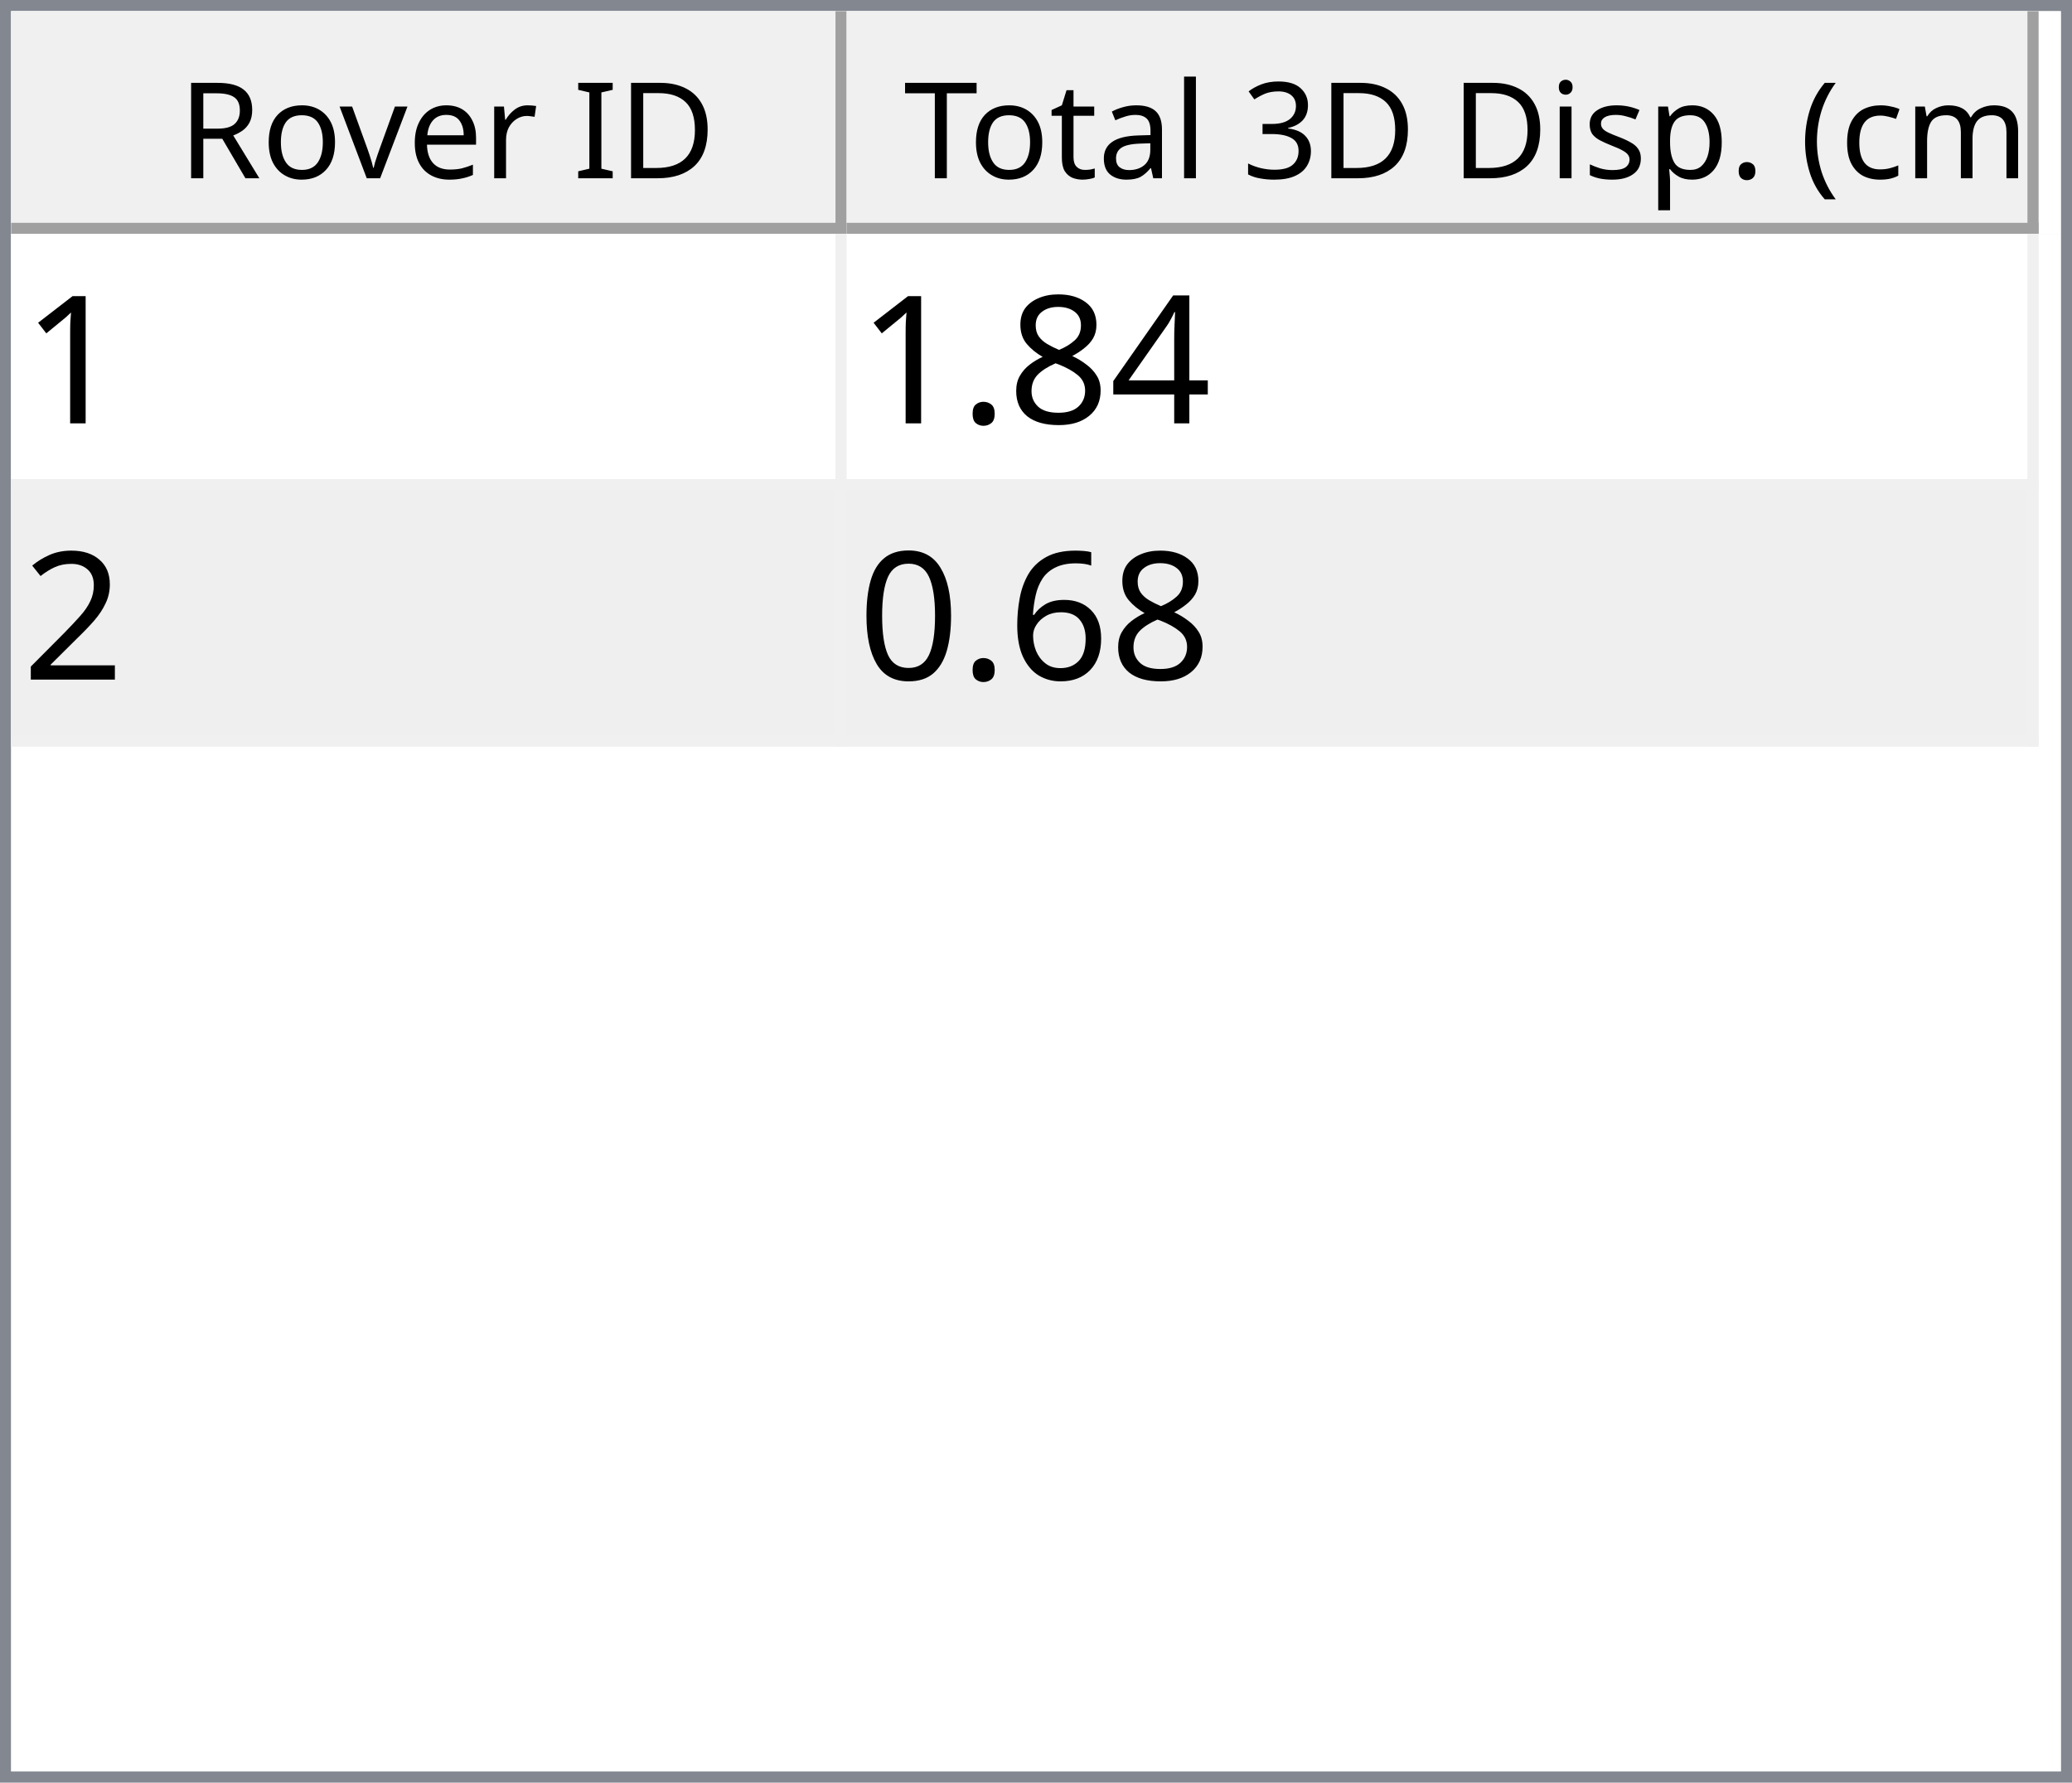
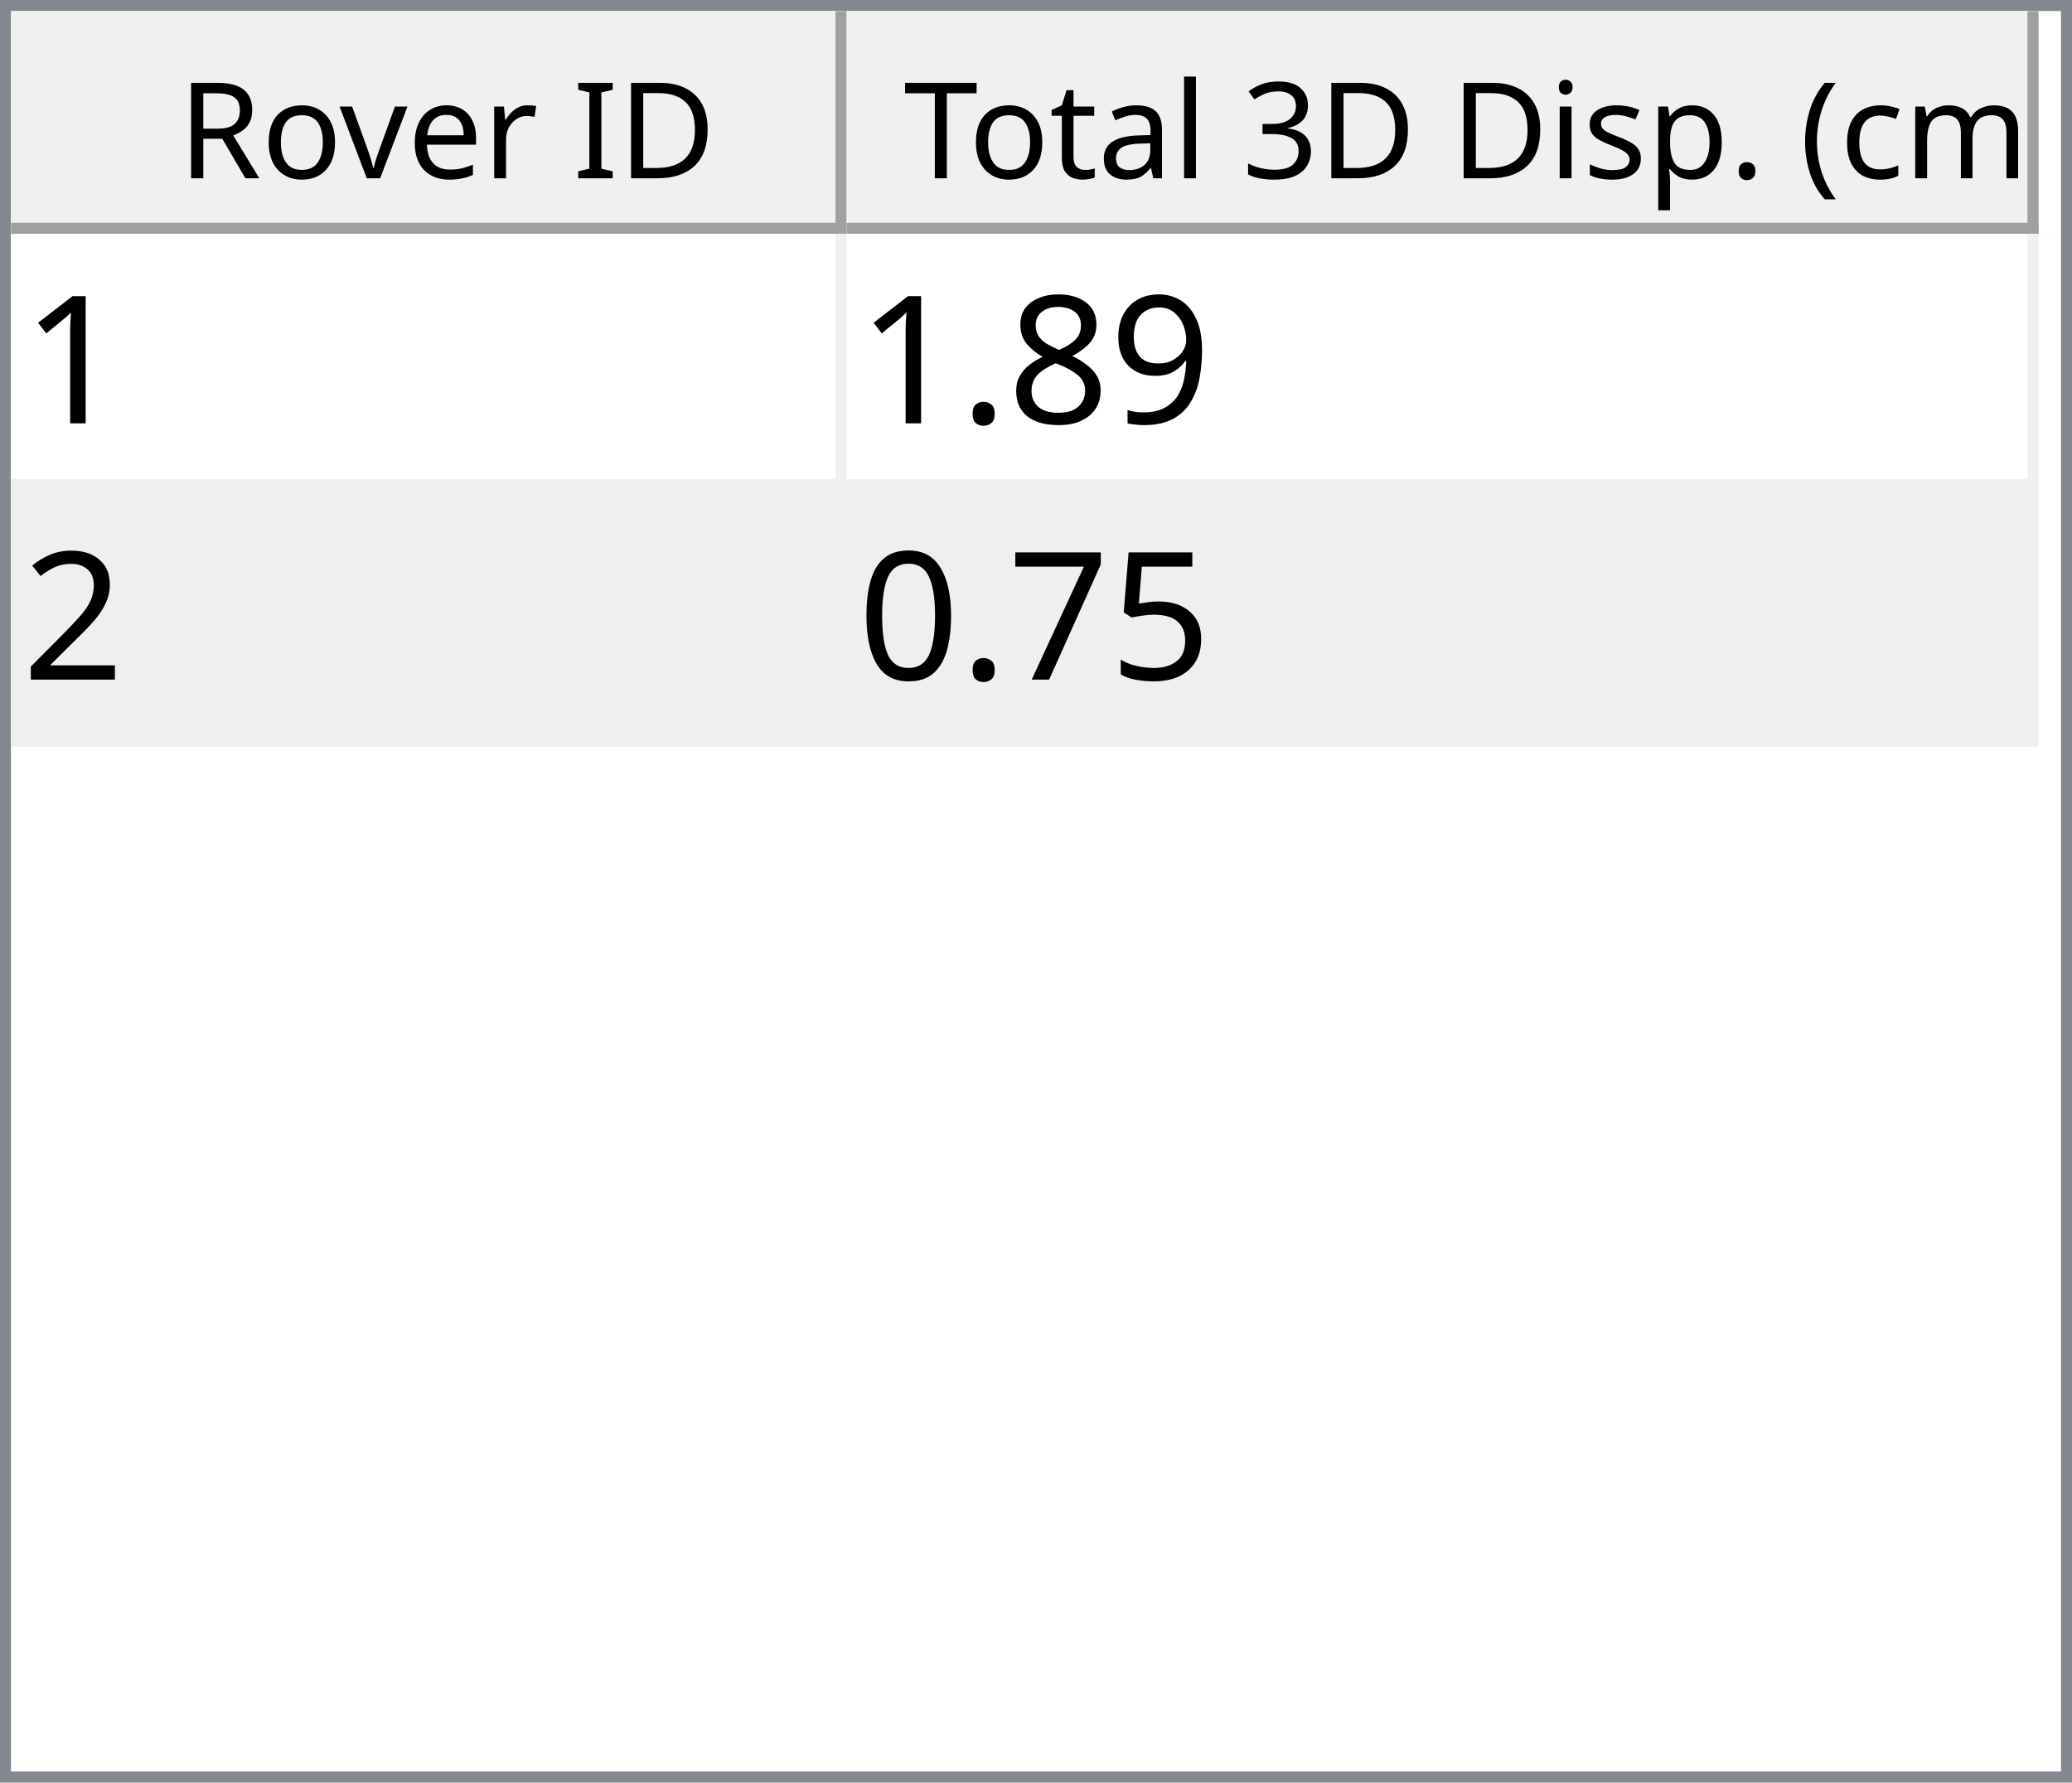
<svg xmlns="http://www.w3.org/2000/svg" style="fill-opacity:1; color-rendering:auto; color-interpolation:auto; text-rendering:auto; stroke:black; stroke-linecap:square; stroke-miterlimit:10; shape-rendering:auto; stroke-opacity:1; fill:black; stroke-dasharray:none; font-weight:normal; stroke-width:1; font-family:'Dialog'; font-style:normal; stroke-linejoin:miter; font-size:12px; stroke-dashoffset:0; image-rendering:auto;" width="186" height="160">
  <defs id="genericDefs" />
  <g>
    <defs id="defs1">
      <clipPath clipPathUnits="userSpaceOnUse" id="clipPath1">
        <path d="M0 0 L186 0 L186 160 L0 160 L0 0 Z" />
      </clipPath>
      <clipPath clipPathUnits="userSpaceOnUse" id="clipPath2">
        <path d="M0 0 L0 160 L186 160 L186 0 Z" />
      </clipPath>
      <clipPath clipPathUnits="userSpaceOnUse" id="clipPath3">
        <path d="M0 0 L0 20 L184 20 L184 0 Z" />
      </clipPath>
      <clipPath clipPathUnits="userSpaceOnUse" id="clipPath4">
        <path d="M0 0 L0 20 L75 20 L75 0 Z" />
      </clipPath>
      <clipPath clipPathUnits="userSpaceOnUse" id="clipPath5">
        <path d="M1 1 L1 19 L74 19 L74 1 Z" />
      </clipPath>
      <clipPath clipPathUnits="userSpaceOnUse" id="clipPath6">
        <path d="M0 0 L0 18 L73 18 L73 0 Z" />
      </clipPath>
      <clipPath clipPathUnits="userSpaceOnUse" id="clipPath7">
        <path d="M-0.5 -0.5 L-0.5 19.5 L74.5 19.5 L74.5 -0.5 Z" />
      </clipPath>
      <clipPath clipPathUnits="userSpaceOnUse" id="clipPath8">
        <path d="M0 0 L0 20 L107 20 L107 0 Z" />
      </clipPath>
      <clipPath clipPathUnits="userSpaceOnUse" id="clipPath9">
        <path d="M1 1 L1 19 L106 19 L106 1 Z" />
      </clipPath>
      <clipPath clipPathUnits="userSpaceOnUse" id="clipPath10">
        <path d="M0 0 L0 18 L105 18 L105 0 Z" />
      </clipPath>
      <clipPath clipPathUnits="userSpaceOnUse" id="clipPath11">
        <path d="M-0.5 -0.5 L-0.5 19.5 L106.5 19.5 L106.5 -0.5 Z" />
      </clipPath>
      <clipPath clipPathUnits="userSpaceOnUse" id="clipPath12">
        <path d="M0 0 L0 138 L184 138 L184 0 Z" />
      </clipPath>
      <clipPath clipPathUnits="userSpaceOnUse" id="clipPath13">
        <path d="M0 0 L0 46 L182 46 L182 0 Z" />
      </clipPath>
      <clipPath clipPathUnits="userSpaceOnUse" id="clipPath14">
        <path d="M-0.5 -0.5 L-0.5 45.5 L181.5 45.5 L181.5 -0.5 Z" />
      </clipPath>
      <clipPath clipPathUnits="userSpaceOnUse" id="clipPath15">
        <path d="M0 0 L0 22 L74 22 L74 0 Z" />
      </clipPath>
      <clipPath clipPathUnits="userSpaceOnUse" id="clipPath16">
        <path d="M0 0 L0 22 L106 22 L106 0 Z" />
      </clipPath>
      <font horiz-adv-x="64.551" id="font1">
        <font-face ascent="107.91" descent="25.098" units-per-em="100" style="font-style:normal; font-family:Segoe UI; font-weight:normal;" />
        <missing-glyph horiz-adv-x="64.551" d="M8.109 0 L8.109 68.266 L56.453 68.266 L56.453 0 L8.109 0 ZM15.328 7.234 L49.219 7.234 L49.219 61.031 L15.328 61.031 L15.328 7.234 Z" />
        <glyph unicode="D" horiz-adv-x="70.117" d="M9.188 0 L9.188 70.016 L28.516 70.016 Q65.531 70.016 65.531 35.891 Q65.531 19.672 55.25 9.836 Q44.969 0 27.734 0 L9.188 0 ZM17.391 62.594 L17.391 7.422 L27.828 7.422 Q41.609 7.422 49.273 14.797 Q56.938 22.172 56.938 35.688 Q56.938 62.594 28.328 62.594 L17.391 62.594 Z" />
        <glyph unicode="I" horiz-adv-x="26.611" d="M17.391 0 L9.188 0 L9.188 70.016 L17.391 70.016 L17.391 0 Z" />
        <glyph unicode=" " horiz-adv-x="27.393" d="" />
        <glyph unicode="r" horiz-adv-x="34.766" d="M34.188 41.891 Q32.078 43.5 28.125 43.5 Q23 43.5 19.555 38.672 Q16.109 33.844 16.109 25.484 L16.109 0 L8.109 0 L8.109 50 L16.109 50 L16.109 39.703 L16.312 39.703 Q18.016 44.969 21.531 47.922 Q25.047 50.875 29.391 50.875 Q32.516 50.875 34.188 50.203 L34.188 41.891 Z" />
        <glyph unicode="e" horiz-adv-x="52.295" d="M48.297 23 L12.984 23 Q13.188 14.656 17.484 10.109 Q21.781 5.562 29.297 5.562 Q37.75 5.562 44.828 11.141 L44.828 3.609 Q38.234 -1.172 27.391 -1.172 Q16.797 -1.172 10.742 5.641 Q4.688 12.453 4.688 24.812 Q4.688 36.469 11.305 43.82 Q17.922 51.172 27.734 51.172 Q37.547 51.172 42.922 44.828 Q48.297 38.484 48.297 27.203 L48.297 23 ZM40.094 29.781 Q40.047 36.719 36.75 40.578 Q33.453 44.438 27.594 44.438 Q21.922 44.438 17.969 40.383 Q14.016 36.328 13.094 29.781 L40.094 29.781 Z" />
        <glyph unicode="v" horiz-adv-x="47.9" d="M47.406 50 L27.484 0 L19.625 0 L0.688 50 L9.469 50 L22.172 13.672 Q23.578 9.672 23.922 6.688 L24.125 6.688 Q24.609 10.453 25.688 13.484 L38.969 50 L47.406 50 Z" />
        <glyph unicode="o" horiz-adv-x="58.594" d="M29 -1.172 Q17.922 -1.172 11.305 5.836 Q4.688 12.844 4.688 24.422 Q4.688 37.016 11.57 44.094 Q18.453 51.172 30.172 51.172 Q41.359 51.172 47.633 44.289 Q53.906 37.406 53.906 25.203 Q53.906 13.234 47.141 6.031 Q40.375 -1.172 29 -1.172 ZM29.594 44.438 Q21.875 44.438 17.383 39.188 Q12.891 33.938 12.891 24.703 Q12.891 15.828 17.43 10.695 Q21.969 5.562 29.594 5.562 Q37.359 5.562 41.531 10.594 Q45.703 15.625 45.703 24.906 Q45.703 34.281 41.531 39.359 Q37.359 44.438 29.594 44.438 Z" />
        <glyph unicode="R" horiz-adv-x="59.814" d="M59.375 0 L49.609 0 L37.891 19.625 Q36.281 22.359 34.766 24.289 Q33.25 26.219 31.664 27.438 Q30.078 28.656 28.25 29.219 Q26.422 29.781 24.125 29.781 L17.391 29.781 L17.391 0 L9.188 0 L9.188 70.016 L30.078 70.016 Q34.672 70.016 38.555 68.867 Q42.438 67.719 45.289 65.375 Q48.141 63.031 49.758 59.547 Q51.375 56.062 51.375 51.375 Q51.375 47.703 50.273 44.656 Q49.172 41.609 47.148 39.211 Q45.125 36.812 42.266 35.133 Q39.406 33.453 35.844 32.516 L35.844 32.328 Q37.594 31.547 38.891 30.547 Q40.188 29.547 41.359 28.18 Q42.531 26.812 43.68 25.078 Q44.828 23.344 46.234 21.047 L59.375 0 ZM17.391 62.594 L17.391 37.203 L28.516 37.203 Q31.594 37.203 34.203 38.133 Q36.812 39.062 38.719 40.797 Q40.625 42.531 41.703 45.047 Q42.781 47.562 42.781 50.688 Q42.781 56.297 39.141 59.445 Q35.5 62.594 28.609 62.594 L17.391 62.594 Z" />
        <glyph unicode=")" horiz-adv-x="30.176" d="M8.297 -15.922 L1.172 -15.922 Q16.406 2.344 16.406 26.812 Q16.406 51.469 1.078 70.016 L8.297 70.016 Q23.531 52.156 23.531 26.703 Q23.531 1.375 8.297 -15.922 Z" />
        <glyph unicode="m" horiz-adv-x="86.133" d="M79.109 0 L71.094 0 L71.094 28.719 Q71.094 37.016 68.531 40.727 Q65.969 44.438 59.906 44.438 Q54.781 44.438 51.195 39.75 Q47.609 35.062 47.609 28.516 L47.609 0 L39.594 0 L39.594 29.688 Q39.594 44.438 28.219 44.438 Q22.953 44.438 19.531 40.016 Q16.109 35.594 16.109 28.516 L16.109 0 L8.109 0 L8.109 50 L16.109 50 L16.109 42.094 L16.312 42.094 Q21.625 51.172 31.844 51.172 Q36.969 51.172 40.773 48.312 Q44.578 45.453 46 40.828 Q51.562 51.172 62.594 51.172 Q79.109 51.172 79.109 30.812 L79.109 0 Z" />
        <glyph unicode="c" horiz-adv-x="46.191" d="M42.188 2.297 Q36.422 -1.172 28.516 -1.172 Q17.828 -1.172 11.258 5.789 Q4.688 12.75 4.688 23.828 Q4.688 36.188 11.766 43.68 Q18.844 51.172 30.672 51.172 Q37.25 51.172 42.281 48.734 L42.281 40.531 Q36.719 44.438 30.375 44.438 Q22.703 44.438 17.797 38.945 Q12.891 33.453 12.891 24.516 Q12.891 15.719 17.508 10.641 Q22.125 5.562 29.891 5.562 Q36.422 5.562 42.188 9.906 L42.188 2.297 Z" />
        <glyph unicode="(" horiz-adv-x="30.176" d="M29.109 -15.922 L21.969 -15.922 Q6.844 1.375 6.844 26.703 Q6.844 52.156 21.969 70.016 L29.203 70.016 Q13.875 51.469 13.875 26.812 Q13.875 2.344 29.109 -15.922 Z" />
        <glyph unicode="." horiz-adv-x="21.68" d="M10.891 -1.078 Q8.641 -1.078 7.055 0.539 Q5.469 2.156 5.469 4.391 Q5.469 6.641 7.055 8.273 Q8.641 9.906 10.891 9.906 Q13.188 9.906 14.797 8.273 Q16.406 6.641 16.406 4.391 Q16.406 2.156 14.797 0.539 Q13.188 -1.078 10.891 -1.078 Z" />
        <glyph unicode="p" horiz-adv-x="58.789" d="M16.312 7.234 L16.109 7.234 L16.109 -23 L8.109 -23 L8.109 50 L16.109 50 L16.109 41.219 L16.312 41.219 Q22.219 51.172 33.594 51.172 Q43.266 51.172 48.688 44.461 Q54.109 37.75 54.109 26.469 Q54.109 13.922 48 6.375 Q41.891 -1.172 31.297 -1.172 Q21.578 -1.172 16.312 7.234 ZM16.109 27.391 L16.109 20.406 Q16.109 14.203 20.141 9.883 Q24.172 5.562 30.375 5.562 Q37.641 5.562 41.773 11.133 Q45.906 16.703 45.906 26.609 Q45.906 34.969 42.047 39.703 Q38.188 44.438 31.594 44.438 Q24.609 44.438 20.359 39.578 Q16.109 34.719 16.109 27.391 Z" />
        <glyph unicode="s" horiz-adv-x="42.432" d="M5.078 1.812 L5.078 10.406 Q11.625 5.562 19.484 5.562 Q30.031 5.562 30.031 12.594 Q30.031 14.594 29.125 15.992 Q28.219 17.391 26.68 18.461 Q25.141 19.531 23.07 20.383 Q21 21.234 18.609 22.172 Q15.281 23.484 12.766 24.828 Q10.25 26.172 8.57 27.859 Q6.891 29.547 6.031 31.695 Q5.172 33.844 5.172 36.719 Q5.172 40.234 6.789 42.945 Q8.406 45.656 11.086 47.484 Q13.766 49.312 17.211 50.242 Q20.656 51.172 24.312 51.172 Q30.812 51.172 35.938 48.922 L35.938 40.828 Q30.422 44.438 23.25 44.438 Q21 44.438 19.195 43.922 Q17.391 43.406 16.094 42.477 Q14.797 41.547 14.086 40.258 Q13.375 38.969 13.375 37.406 Q13.375 35.453 14.086 34.133 Q14.797 32.812 16.164 31.789 Q17.531 30.766 19.484 29.938 Q21.438 29.109 23.922 28.125 Q27.25 26.859 29.883 25.516 Q32.516 24.172 34.375 22.484 Q36.234 20.797 37.234 18.602 Q38.234 16.406 38.234 13.375 Q38.234 9.672 36.602 6.938 Q34.969 4.203 32.234 2.398 Q29.5 0.594 25.93 -0.289 Q22.359 -1.172 18.453 -1.172 Q10.75 -1.172 5.078 1.812 Z" />
        <glyph unicode="i" horiz-adv-x="24.219" d="M12.203 62.703 Q10.062 62.703 8.547 64.164 Q7.031 65.625 7.031 67.875 Q7.031 70.125 8.547 71.609 Q10.062 73.094 12.203 73.094 Q14.406 73.094 15.945 71.609 Q17.484 70.125 17.484 67.875 Q17.484 65.719 15.945 64.211 Q14.406 62.703 12.203 62.703 ZM16.109 0 L8.109 0 L8.109 50 L16.109 50 L16.109 0 Z" />
        <glyph unicode="3" horiz-adv-x="53.906" d="M46.531 19.828 Q46.531 15.094 44.75 11.211 Q42.969 7.328 39.719 4.57 Q36.469 1.812 31.93 0.297 Q27.391 -1.219 21.922 -1.219 Q11.922 -1.219 6 2.594 L6 11.188 Q13.094 5.609 22.219 5.609 Q25.875 5.609 28.828 6.539 Q31.781 7.469 33.906 9.227 Q36.031 10.984 37.18 13.477 Q38.328 15.969 38.328 19.094 Q38.328 32.812 18.797 32.812 L12.984 32.812 L12.984 39.594 L18.5 39.594 Q35.797 39.594 35.797 52.484 Q35.797 64.406 22.609 64.406 Q15.188 64.406 8.688 59.422 L8.688 67.188 Q15.375 71.188 24.609 71.188 Q29 71.188 32.57 69.969 Q36.141 68.75 38.68 66.555 Q41.219 64.359 42.609 61.281 Q44 58.203 44 54.5 Q44 40.672 30.031 36.719 L30.031 36.531 Q33.594 36.141 36.625 34.797 Q39.656 33.453 41.852 31.305 Q44.047 29.156 45.289 26.25 Q46.531 23.344 46.531 19.828 Z" />
        <glyph unicode="l" horiz-adv-x="24.219" d="M16.109 0 L8.109 0 L8.109 74.031 L16.109 74.031 L16.109 0 Z" />
        <glyph unicode="a" horiz-adv-x="50.879" d="M43.891 0 L35.891 0 L35.891 7.812 L35.688 7.812 Q30.469 -1.172 20.312 -1.172 Q12.844 -1.172 8.617 2.781 Q4.391 6.734 4.391 13.281 Q4.391 27.297 20.906 29.594 L35.891 31.688 Q35.891 44.438 25.594 44.438 Q16.547 44.438 9.281 38.281 L9.281 46.484 Q16.656 51.172 26.266 51.172 Q43.891 51.172 43.891 32.516 L43.891 0 ZM35.891 25.297 L23.828 23.641 Q18.266 22.859 15.43 20.875 Q12.594 18.891 12.594 13.875 Q12.594 10.203 15.211 7.883 Q17.828 5.562 22.172 5.562 Q28.125 5.562 32.008 9.742 Q35.891 13.922 35.891 20.312 L35.891 25.297 Z" />
        <glyph unicode="t" horiz-adv-x="33.887" d="M31.297 0.484 Q28.469 -1.078 23.828 -1.078 Q10.688 -1.078 10.688 13.578 L10.688 43.172 L2.094 43.172 L2.094 50 L10.688 50 L10.688 62.203 L18.703 64.797 L18.703 50 L31.297 50 L31.297 43.172 L18.703 43.172 L18.703 14.984 Q18.703 9.969 20.414 7.82 Q22.125 5.672 26.078 5.672 Q29.109 5.672 31.297 7.328 L31.297 0.484 Z" />
        <glyph unicode="T" horiz-adv-x="52.393" d="M50.594 62.594 L30.375 62.594 L30.375 0 L22.172 0 L22.172 62.594 L2 62.594 L2 70.016 L50.594 70.016 L50.594 62.594 Z" />
      </font>
      <font horiz-adv-x="75.0" id="font2">
        <font-face ascent="100.537" descent="21.973" units-per-em="100" style="font-style:normal; font-family:sans-serif; font-weight:normal;" />
        <missing-glyph horiz-adv-x="75.0" d="M12.5 0 L12.5 62.5 L62.5 62.5 L62.5 0 L12.5 0 ZM14.062 1.562 L60.938 1.562 L60.938 60.938 L14.062 60.938 L14.062 1.562 Z" />
        <glyph unicode="1" horiz-adv-x="55.615" d="M37.25 0 L28.469 0 L28.469 56 Q25.297 52.984 20.141 49.953 Q14.984 46.922 10.891 45.406 L10.891 53.906 Q18.266 57.375 23.781 62.305 Q29.297 67.234 31.594 71.875 L37.25 71.875 L37.25 0 Z" />
-         <glyph unicode="4" horiz-adv-x="55.615" d="M32.328 0 L32.328 17.141 L1.266 17.141 L1.266 25.203 L33.938 71.578 L41.109 71.578 L41.109 25.203 L50.781 25.203 L50.781 17.141 L41.109 17.141 L41.109 0 L32.328 0 ZM32.328 25.203 L32.328 57.469 L9.906 25.203 L32.328 25.203 Z" />
+         <glyph unicode="9" horiz-adv-x="55.615" d="M5.469 16.547 L13.922 17.328 Q14.984 11.375 18.016 8.688 Q21.047 6 25.781 6 Q29.828 6 32.883 7.859 Q35.938 9.719 37.891 12.82 Q39.844 15.922 41.164 21.195 Q42.484 26.469 42.484 31.938 Q42.484 32.516 42.438 33.688 Q39.797 29.5 35.234 26.883 Q30.672 24.266 25.344 24.266 Q16.453 24.266 10.305 30.711 Q4.156 37.156 4.156 47.703 Q4.156 58.594 10.578 65.234 Q17 71.875 26.656 71.875 Q33.641 71.875 39.43 68.117 Q45.219 64.359 48.219 57.398 Q51.219 50.438 51.219 37.25 Q51.219 23.531 48.242 15.406 Q45.266 7.281 39.383 3.031 Q33.5 -1.219 25.594 -1.219 Q17.188 -1.219 11.867 3.445 Q6.547 8.109 5.469 16.547 ZM41.453 48.141 Q41.453 55.719 37.43 60.156 Q33.406 64.594 27.734 64.594 Q21.875 64.594 17.531 59.812 Q13.188 55.031 13.188 47.406 Q13.188 40.578 17.312 36.305 Q21.438 32.031 27.484 32.031 Q33.594 32.031 37.523 36.305 Q41.453 40.578 41.453 48.141 Z" />
        <glyph unicode="8" horiz-adv-x="55.615" d="M17.672 38.812 Q12.203 40.828 9.57 44.539 Q6.938 48.25 6.938 53.422 Q6.938 61.234 12.555 66.555 Q18.172 71.875 27.484 71.875 Q36.859 71.875 42.578 66.43 Q48.297 60.984 48.297 53.172 Q48.297 48.188 45.68 44.508 Q43.062 40.828 37.75 38.812 Q44.344 36.672 47.781 31.883 Q51.219 27.094 51.219 20.453 Q51.219 11.281 44.727 5.031 Q38.234 -1.219 27.641 -1.219 Q17.047 -1.219 10.547 5.055 Q4.047 11.328 4.047 20.703 Q4.047 27.688 7.594 32.398 Q11.141 37.109 17.672 38.812 ZM15.922 53.719 Q15.922 48.641 19.195 45.414 Q22.469 42.188 27.688 42.188 Q32.766 42.188 36.016 45.383 Q39.266 48.578 39.266 53.219 Q39.266 58.062 35.914 61.359 Q32.562 64.656 27.594 64.656 Q22.562 64.656 19.242 61.43 Q15.922 58.203 15.922 53.719 ZM13.094 20.656 Q13.094 16.891 14.875 13.375 Q16.656 9.859 20.172 7.93 Q23.688 6 27.734 6 Q34.031 6 38.133 10.055 Q42.234 14.109 42.234 20.359 Q42.234 26.703 38.016 30.859 Q33.797 35.016 27.438 35.016 Q21.234 35.016 17.164 30.914 Q13.094 26.812 13.094 20.656 Z" />
        <glyph unicode="." horiz-adv-x="27.783" d="M9.078 0 L9.078 10.016 L19.094 10.016 L19.094 0 L9.078 0 Z" />
        <glyph unicode="2" horiz-adv-x="55.615" d="M50.344 8.453 L50.344 0 L3.031 0 Q2.938 3.172 4.047 6.109 Q5.859 10.938 9.836 15.625 Q13.812 20.312 21.344 26.469 Q33.016 36.031 37.117 41.625 Q41.219 47.219 41.219 52.203 Q41.219 57.422 37.477 61.008 Q33.734 64.594 27.734 64.594 Q21.391 64.594 17.578 60.789 Q13.766 56.984 13.719 50.25 L4.688 51.172 Q5.609 61.281 11.664 66.578 Q17.719 71.875 27.938 71.875 Q38.234 71.875 44.242 66.164 Q50.25 60.453 50.25 52 Q50.25 47.703 48.492 43.555 Q46.734 39.406 42.656 34.812 Q38.578 30.219 29.109 22.219 Q21.188 15.578 18.945 13.211 Q16.703 10.844 15.234 8.453 L50.344 8.453 Z" />
-         <glyph unicode="6" horiz-adv-x="55.615" d="M49.75 54.047 L41.016 53.375 Q39.844 58.547 37.703 60.891 Q34.125 64.656 28.906 64.656 Q24.703 64.656 21.531 62.312 Q17.391 59.281 14.992 53.469 Q12.594 47.656 12.5 36.922 Q15.672 41.75 20.266 44.094 Q24.859 46.438 29.891 46.438 Q38.672 46.438 44.852 39.969 Q51.031 33.5 51.031 23.25 Q51.031 16.5 48.125 10.719 Q45.219 4.938 40.141 1.859 Q35.062 -1.219 28.609 -1.219 Q17.625 -1.219 10.695 6.859 Q3.766 14.938 3.766 33.5 Q3.766 54.25 11.422 63.672 Q18.109 71.875 29.438 71.875 Q37.891 71.875 43.289 67.141 Q48.688 62.406 49.75 54.047 ZM13.875 23.188 Q13.875 18.656 15.797 14.508 Q17.719 10.359 21.188 8.18 Q24.656 6 28.469 6 Q34.031 6 38.039 10.492 Q42.047 14.984 42.047 22.703 Q42.047 30.125 38.086 34.398 Q34.125 38.672 28.125 38.672 Q22.172 38.672 18.023 34.398 Q13.875 30.125 13.875 23.188 Z" />
+         <glyph unicode="5" horiz-adv-x="55.615" d="M4.156 18.75 L13.375 19.531 Q14.406 12.797 18.141 9.398 Q21.875 6 27.156 6 Q33.5 6 37.891 10.789 Q42.281 15.578 42.281 23.484 Q42.281 31 38.062 35.352 Q33.844 39.703 27 39.703 Q22.75 39.703 19.336 37.773 Q15.922 35.844 13.969 32.766 L5.719 33.844 L12.641 70.609 L48.25 70.609 L48.25 62.203 L19.672 62.203 L15.828 42.969 Q22.266 47.469 29.344 47.469 Q38.719 47.469 45.164 40.969 Q51.609 34.469 51.609 24.266 Q51.609 14.547 45.953 7.469 Q39.062 -1.219 27.156 -1.219 Q17.391 -1.219 11.211 4.25 Q5.031 9.719 4.156 18.75 Z" />
+         <glyph unicode="7" horiz-adv-x="55.615" d="M4.734 62.203 L4.734 70.656 L51.078 70.656 L51.078 63.812 Q44.234 56.547 37.523 44.484 Q30.812 32.422 27.156 19.672 Q24.516 10.688 23.781 0 L14.75 0 Q14.891 8.453 18.062 20.414 Q21.234 32.375 27.172 43.484 Q33.109 54.594 39.797 62.203 L4.734 62.203 Z" />
        <glyph unicode="0" horiz-adv-x="55.615" d="M4.156 35.297 Q4.156 48 6.766 55.742 Q9.375 63.484 14.523 67.68 Q19.672 71.875 27.484 71.875 Q33.25 71.875 37.594 69.555 Q41.938 67.234 44.773 62.867 Q47.609 58.5 49.219 52.227 Q50.828 45.953 50.828 35.297 Q50.828 22.703 48.242 14.969 Q45.656 7.234 40.508 3.008 Q35.359 -1.219 27.484 -1.219 Q17.141 -1.219 11.234 6.203 Q4.156 15.141 4.156 35.297 ZM13.188 35.297 Q13.188 17.672 17.312 11.836 Q21.438 6 27.484 6 Q33.547 6 37.672 11.859 Q41.797 17.719 41.797 35.297 Q41.797 52.984 37.672 58.789 Q33.547 64.594 27.391 64.594 Q21.344 64.594 17.719 59.469 Q13.188 52.938 13.188 35.297 Z" />
      </font>
    </defs>
    <g style="fill:white; stroke:white;">
      <rect x="0" y="0" width="186" style="clip-path:url(#clipPath1); stroke:none;" height="160" />
    </g>
    <g style="fill:white; text-rendering:optimizeSpeed; color-rendering:optimizeSpeed; image-rendering:optimizeSpeed; shape-rendering:crispEdges; stroke:white; color-interpolation:sRGB;">
      <rect x="0" width="186" height="160" y="0" style="stroke:none;" />
      <path style="stroke:none;" d="M0 160 L186 160 L186 0 L0 0 Z" />
    </g>
    <g style="fill:rgb(240,240,240); font-family:'Segoe UI'; stroke:rgb(240,240,240);">
      <rect x="0" y="0" width="186" style="clip-path:url(#clipPath2); stroke:none;" height="160" />
    </g>
    <g style="fill:rgb(130,135,144); font-family:'Segoe UI'; stroke:rgb(130,135,144);">
      <path d="M0 0 L186 0 L186 160 L0 160 L0 0 ZM1 1 L185 1 L185 159 L1 159 L1 1 Z" style="fill-rule:evenodd; clip-path:url(#clipPath2); stroke:none;" />
    </g>
    <g style="fill:white; font-family:'Segoe UI'; stroke:white;" transform="translate(1,1)">
      <rect x="0" y="0" width="184" style="clip-path:url(#clipPath3); stroke:none;" height="20" />
    </g>
    <g style="fill:rgb(240,240,240); font-family:'Segoe UI'; stroke:rgb(240,240,240);" transform="translate(1,1)">
      <rect x="0" y="0" width="75" style="clip-path:url(#clipPath4); stroke:none;" height="20" />
    </g>
    <g style="font-family:'Segoe UI';" transform="translate(2,2)">
      <text x="14" xml:space="preserve" y="14" style="clip-path:url(#clipPath6); stroke:none;">Rover ID</text>
    </g>
    <g style="fill:rgb(160,160,160); font-family:'Segoe UI'; stroke:rgb(160,160,160); stroke-linejoin:bevel;" transform="translate(1.5,1.5)">
      <line x1="74" x2="74" y1="0" style="fill:none; clip-path:url(#clipPath7);" y2="19" />
    </g>
    <g style="fill:rgb(160,160,160); font-family:'Segoe UI'; stroke:rgb(160,160,160); stroke-linejoin:bevel;" transform="matrix(1,0,0,1,1,1) translate(0.5,0.5)">
      <line x1="0" x2="74" y1="19" style="fill:none; clip-path:url(#clipPath7);" y2="19" />
    </g>
    <g style="fill:rgb(240,240,240); font-family:'Segoe UI'; stroke:rgb(240,240,240);" transform="translate(76,1)">
      <rect x="0" y="0" width="107" style="clip-path:url(#clipPath8); stroke:none;" height="20" />
    </g>
    <g style="font-family:'Segoe UI';" transform="translate(77,2)">
      <text x="1" xml:space="preserve" y="14" style="clip-path:url(#clipPath10); stroke:none;"> Total 3D Disp. (cm)</text>
    </g>
    <g style="fill:rgb(160,160,160); font-family:'Segoe UI'; stroke:rgb(160,160,160); stroke-linejoin:bevel;" transform="translate(76.5,1.5)">
      <line x1="106" x2="106" y1="0" style="fill:none; clip-path:url(#clipPath11);" y2="19" />
    </g>
    <g style="fill:rgb(160,160,160); font-family:'Segoe UI'; stroke:rgb(160,160,160); stroke-linejoin:bevel;" transform="matrix(1,0,0,1,76,1) translate(0.5,0.5)">
      <line x1="0" x2="106" y1="19" style="fill:none; clip-path:url(#clipPath11);" y2="19" />
    </g>
    <g style="fill:white; font-family:'Segoe UI'; stroke:white;" transform="translate(1,21)">
      <rect x="0" y="0" width="184" style="clip-path:url(#clipPath12); stroke:none;" height="138" />
    </g>
    <g style="fill:rgb(240,240,240); font-size:16px; font-family:sans-serif; stroke:rgb(240,240,240);" transform="translate(1,21)">
      <rect x="0" y="0" width="182" style="clip-path:url(#clipPath13); stroke:none;" height="46" />
      <line transform="translate(0.5,0.5)" x1="0" x2="181" y1="22" style="clip-path:url(#clipPath14); fill:none; stroke-linejoin:bevel;" y2="22" />
    </g>
    <g transform="matrix(1,0,0,1,1,21) translate(0.5,0.5)" style="fill:rgb(240,240,240); font-size:16px; font-family:sans-serif; stroke:rgb(240,240,240); stroke-linejoin:bevel;">
      <line x1="0" x2="181" y1="45" style="fill:none; clip-path:url(#clipPath14);" y2="45" />
    </g>
    <g transform="matrix(1,0,0,1,1,21) translate(0.5,0.5)" style="fill:rgb(240,240,240); font-size:16px; font-family:sans-serif; stroke:rgb(240,240,240); stroke-linejoin:bevel;">
      <line x1="74" x2="74" y1="0" style="fill:none; clip-path:url(#clipPath14);" y2="45" />
    </g>
    <g transform="matrix(1,0,0,1,1,21) translate(0.5,0.5)" style="fill:rgb(240,240,240); font-size:16px; font-family:sans-serif; stroke:rgb(240,240,240); stroke-linejoin:bevel;">
      <line x1="181" x2="181" y1="0" style="fill:none; clip-path:url(#clipPath14);" y2="45" />
    </g>
    <g style="fill:white; font-size:16px; font-family:sans-serif; stroke:white;" transform="matrix(1,0,0,1,1,21)">
      <rect x="0" y="0" width="74" style="clip-path:url(#clipPath15); stroke:none;" height="22" />
      <text x="1" y="17" style="fill:black; clip-path:url(#clipPath15); stroke:none;" xml:space="preserve">1</text>
    </g>
    <g style="fill:white; font-size:16px; font-family:sans-serif; stroke:white;" transform="matrix(1,0,0,1,1,21) translate(75,0)">
      <rect x="0" y="0" width="106" style="clip-path:url(#clipPath16); stroke:none;" height="22" />
-       <text x="1" y="17" style="fill:black; clip-path:url(#clipPath16); stroke:none;" xml:space="preserve">1.84</text>
+       <text x="1" y="17" style="fill:black; clip-path:url(#clipPath16); stroke:none;" xml:space="preserve">1.89</text>
    </g>
    <g style="fill:rgb(239,239,239); font-size:16px; font-family:sans-serif; stroke:rgb(239,239,239);" transform="matrix(1,0,0,1,1,21) translate(0,23)">
      <rect x="0" y="0" width="74" style="clip-path:url(#clipPath15); stroke:none;" height="22" />
      <text x="1" y="17" style="fill:black; clip-path:url(#clipPath15); stroke:none;" xml:space="preserve">2</text>
    </g>
    <g style="fill:rgb(239,239,239); font-size:16px; font-family:sans-serif; stroke:rgb(239,239,239);" transform="matrix(1,0,0,1,1,21) translate(75,23)">
      <rect x="0" y="0" width="106" style="clip-path:url(#clipPath16); stroke:none;" height="22" />
-       <text x="1" y="17" style="fill:black; clip-path:url(#clipPath16); stroke:none;" xml:space="preserve">0.68</text>
+       <text x="1" y="17" style="fill:black; clip-path:url(#clipPath16); stroke:none;" xml:space="preserve">0.75</text>
    </g>
  </g>
</svg>
